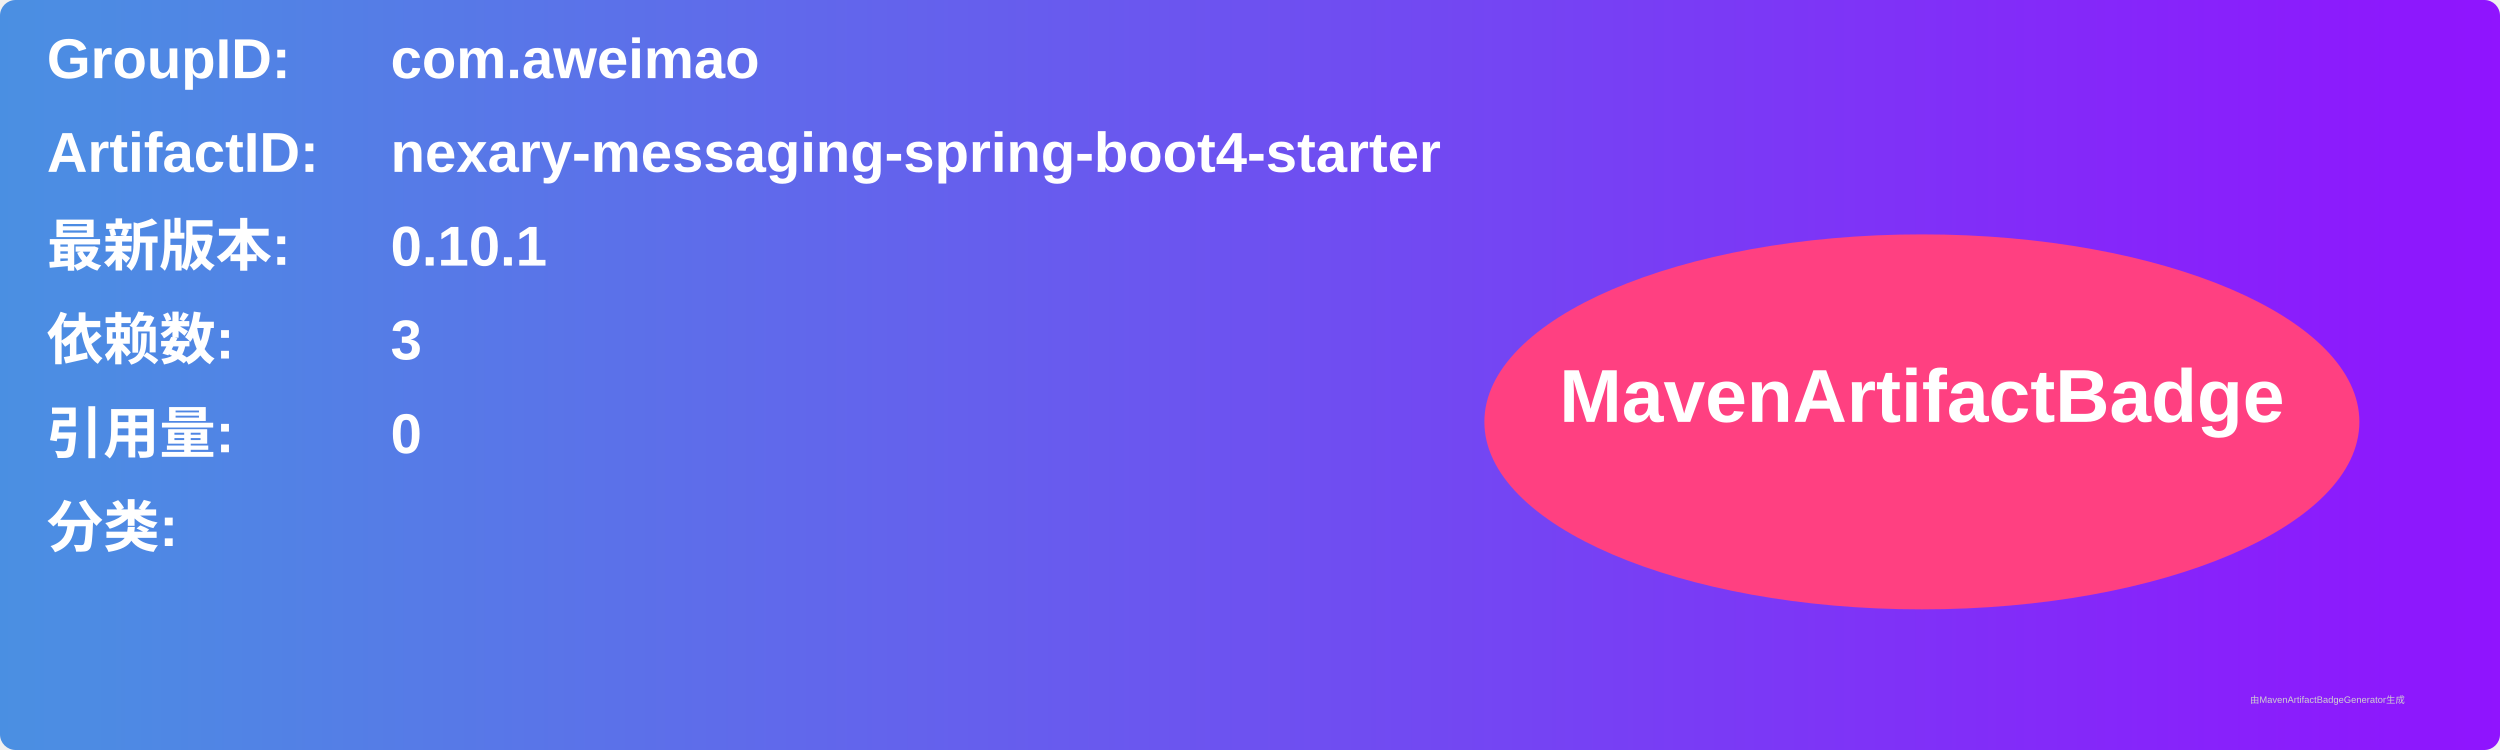
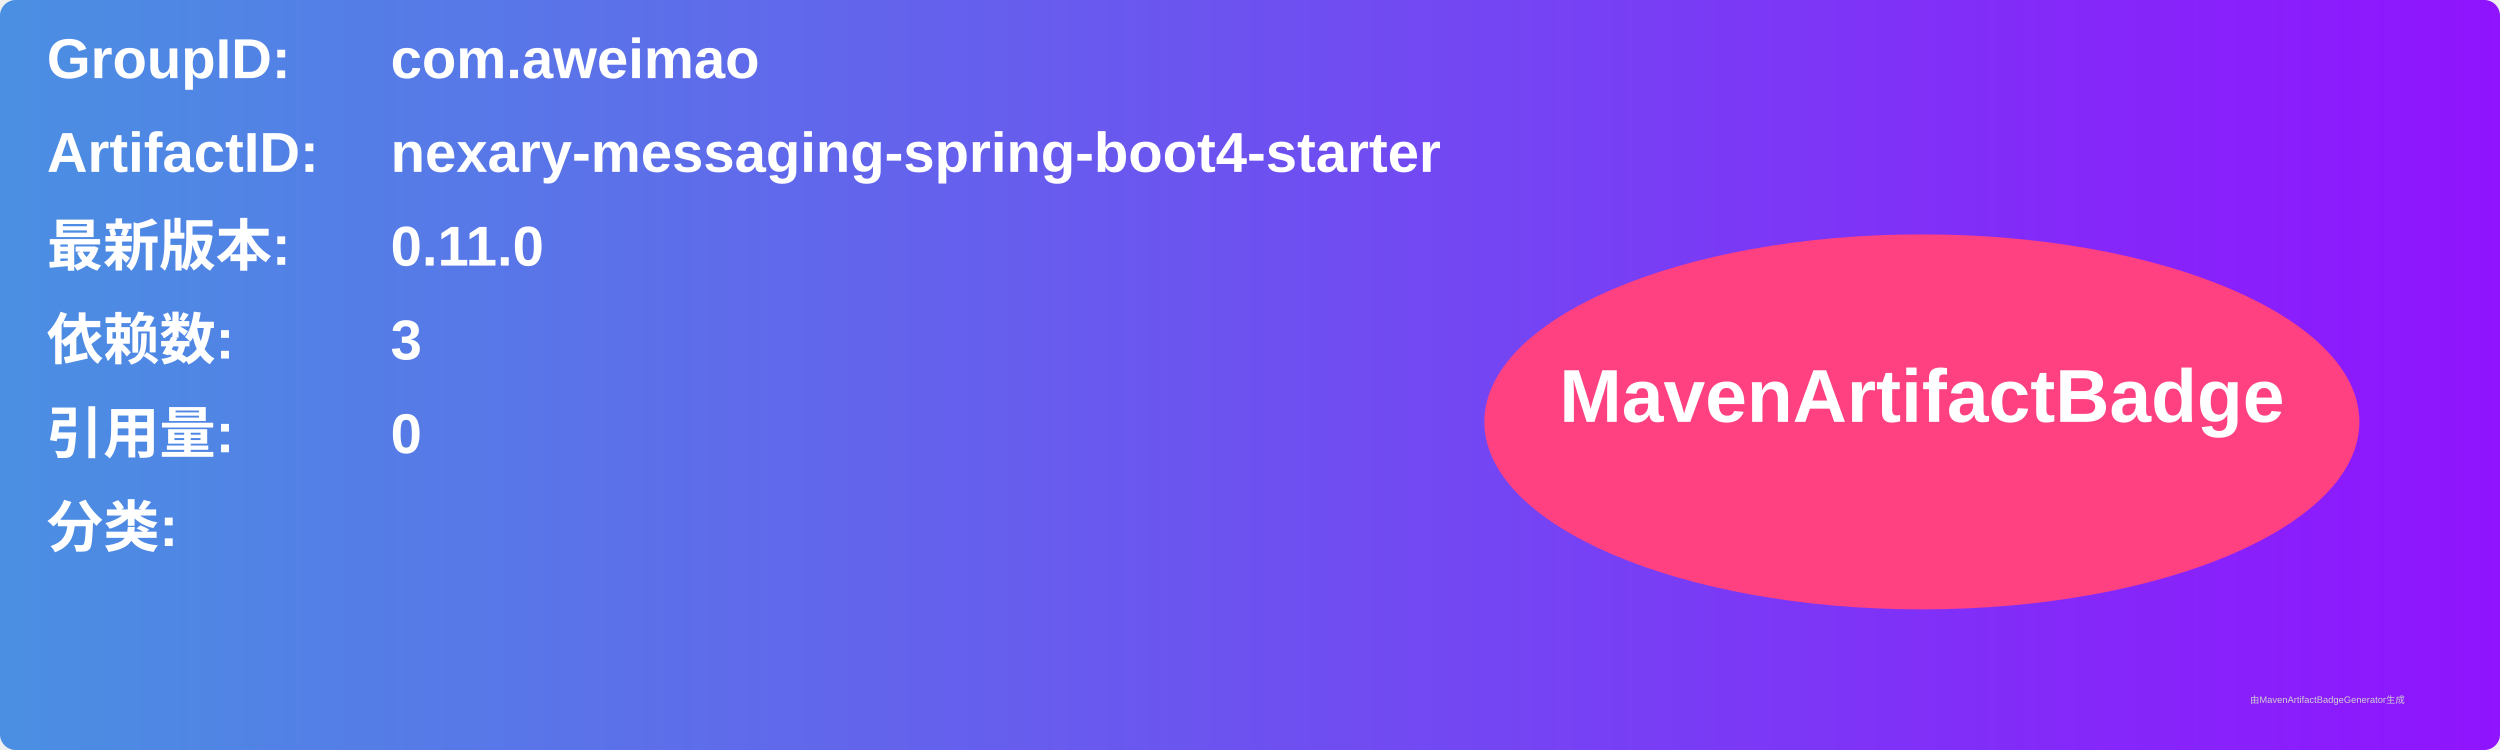
<svg xmlns="http://www.w3.org/2000/svg" width="800" height="240" viewBox="0 0 800 240">
  <linearGradient id="grad" x1="0%" y1="0%" x2="100%" y2="0%">
    <stop offset="0%" stop-color="#4a90e2" />
    <stop offset="100%" stop-color="#9013fe" />
  </linearGradient>
  <rect width="100%" height="100%" rx="5" ry="5" fill="url(#grad)" />
  <g transform="translate(15, 15)">
    <text x="0" y="10" font-family="Arial" font-size="18" fill="white" font-weight="bold" width="260">GroupID:</text>
    <text x="110" y="10" font-family="Arial" font-size="18" fill="white" font-weight="bold" width="460">com.aweimao</text>
    <text x="0" y="40" font-family="Arial" font-size="18" fill="white" font-weight="bold" width="260">ArtifactID:</text>
    <text x="110" y="40" font-family="Arial" font-size="18" fill="white" font-weight="bold" width="460">nexary-messaging-spring-boot4-starter</text>
    <text x="0" y="70" font-family="Arial" font-size="18" fill="white" font-weight="bold">最新版本:</text>
    <text x="110" y="70" font-family="Arial" font-size="18" fill="white" font-weight="bold">
-       <tspan font-weight="bold">0.10.1</tspan>
+       <tspan font-weight="bold">0.11.0</tspan>
    </text>
    <text x="0" y="100" font-family="Arial" font-size="18" fill="white" font-weight="bold">依赖数: </text>
    <text x="110" y="100" font-family="Arial" font-size="18" fill="white">
      <tspan font-weight="bold">3</tspan>
    </text>
    <text x="0" y="130" font-family="Arial" font-size="18" fill="white" font-weight="bold">引用量: </text>
    <text x="110" y="130" font-family="Arial" font-size="18" fill="white">
      <tspan font-weight="bold">0</tspan>
    </text>
    <text x="0" y="160" font-family="Arial" font-size="18" fill="white" font-weight="bold">分类:</text>
    <text x="10" y="190" font-family="Arial" font-size="10" fill="white">
      <tspan font-weight="bold" />
    </text>
    <ellipse cx="600" cy="120" rx="140" ry="60" fill="#ff4081" />
    <text x="600" y="120" text-anchor="middle" font-family="Arial" font-size="24" fill="white" font-weight="bold">MavenArtifactBadge</text>
  </g>
  <text x="720" y="225" font-family="Arial" font-size="3" fill="#d0d0d0">由MavenArtifactBadgeGenerator生成</text>
</svg>
